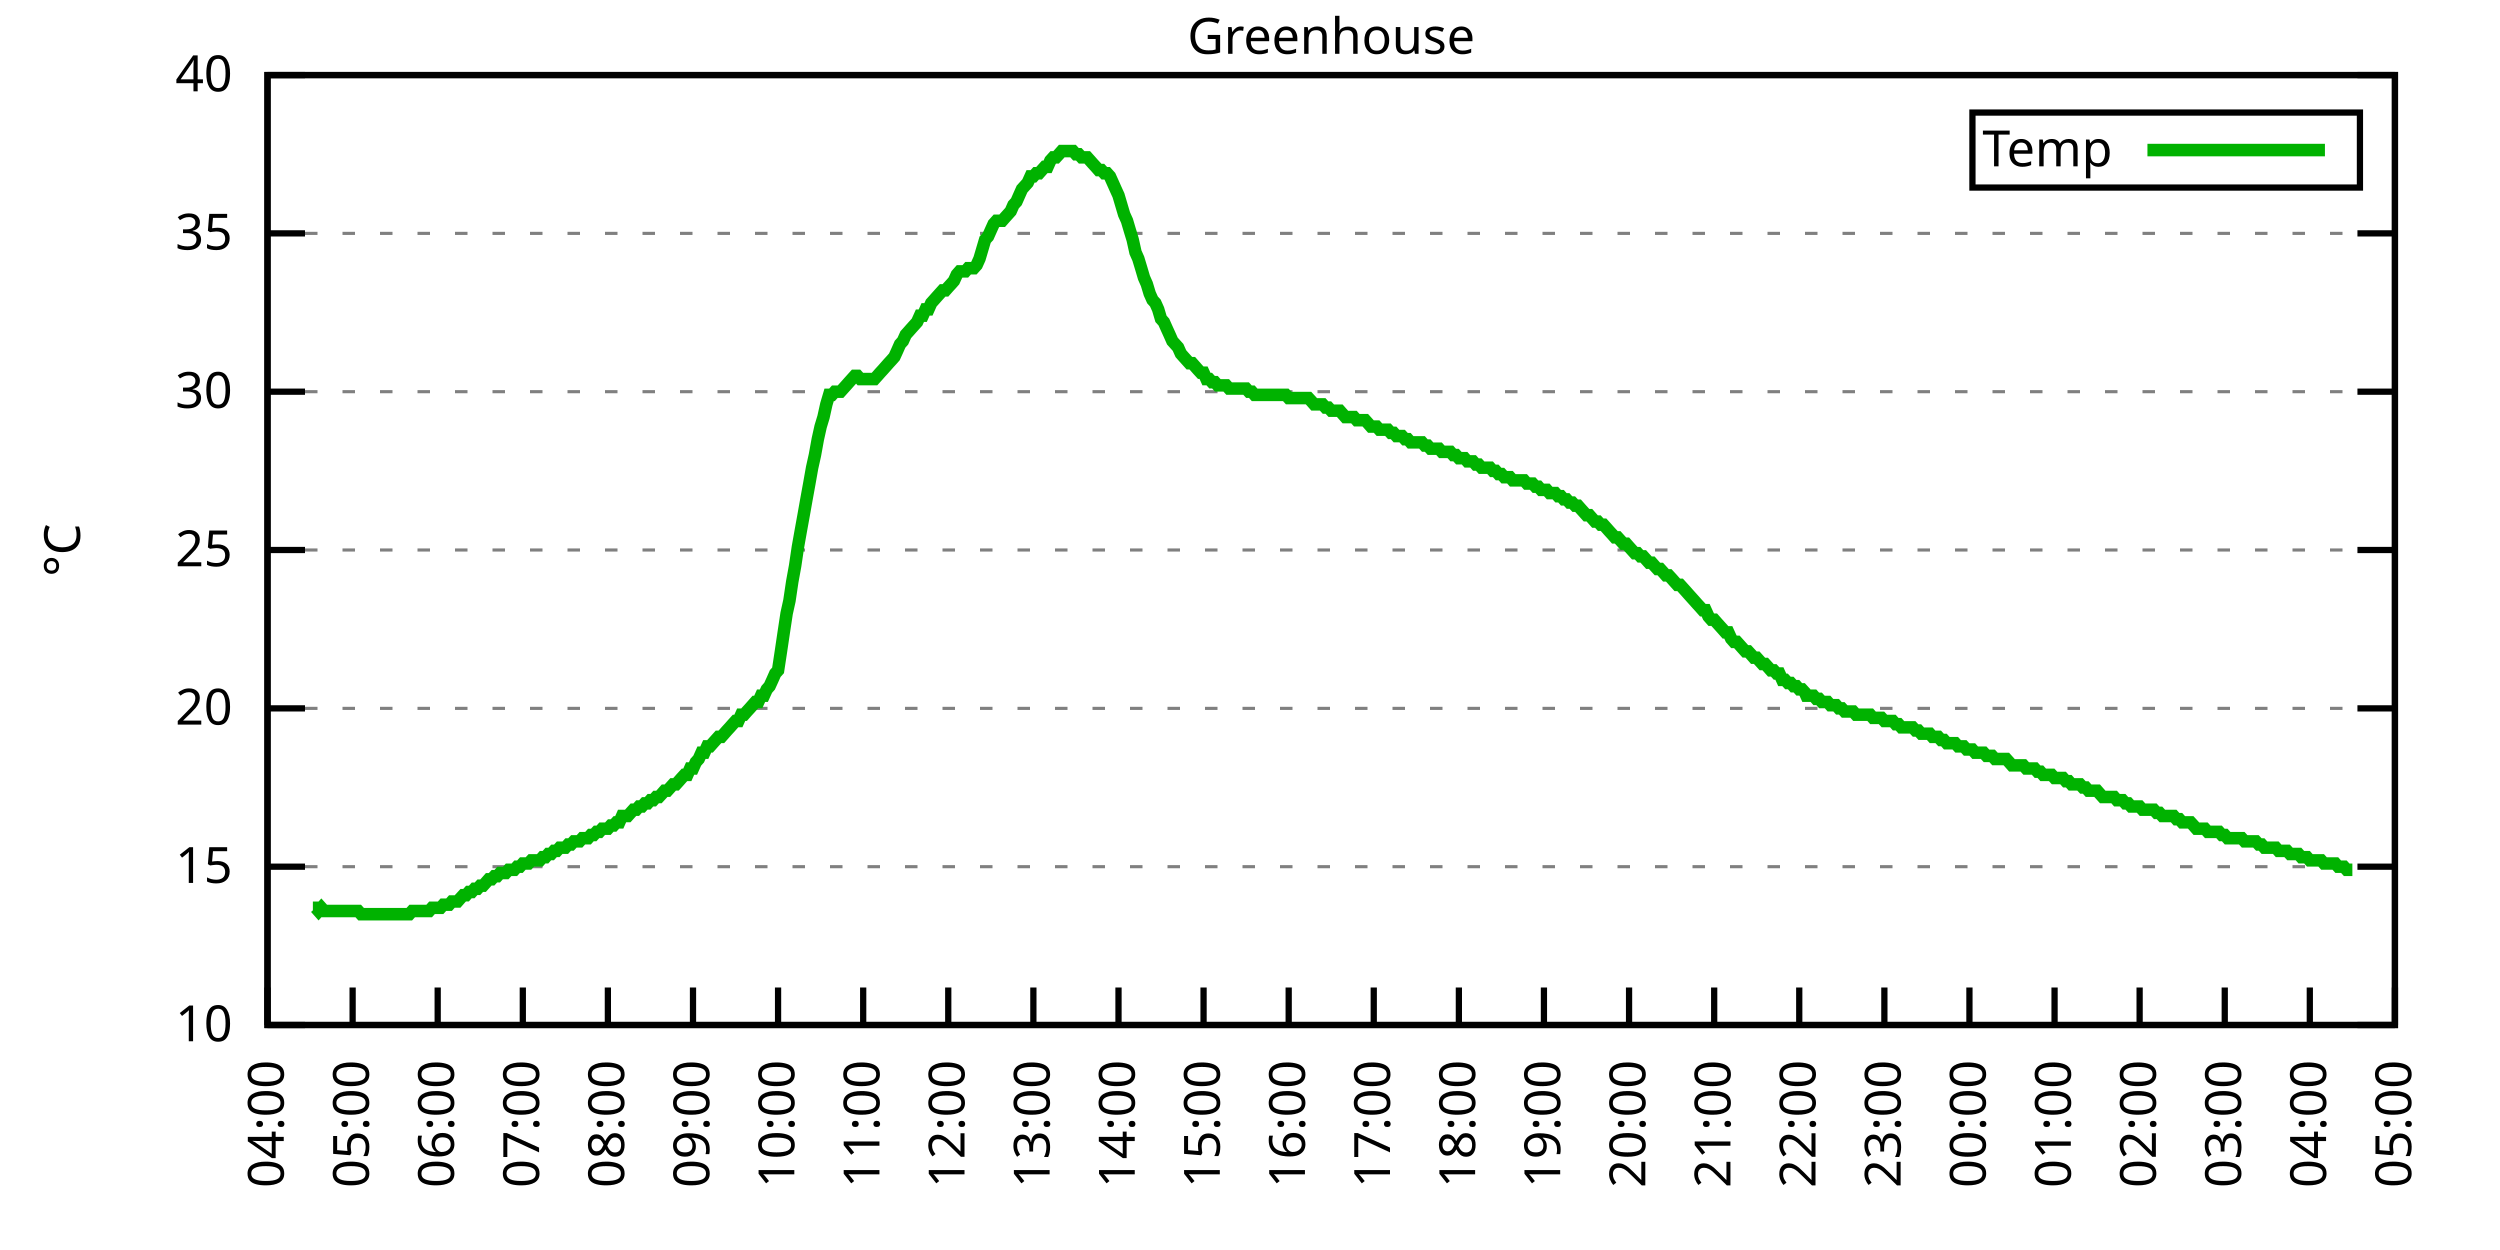
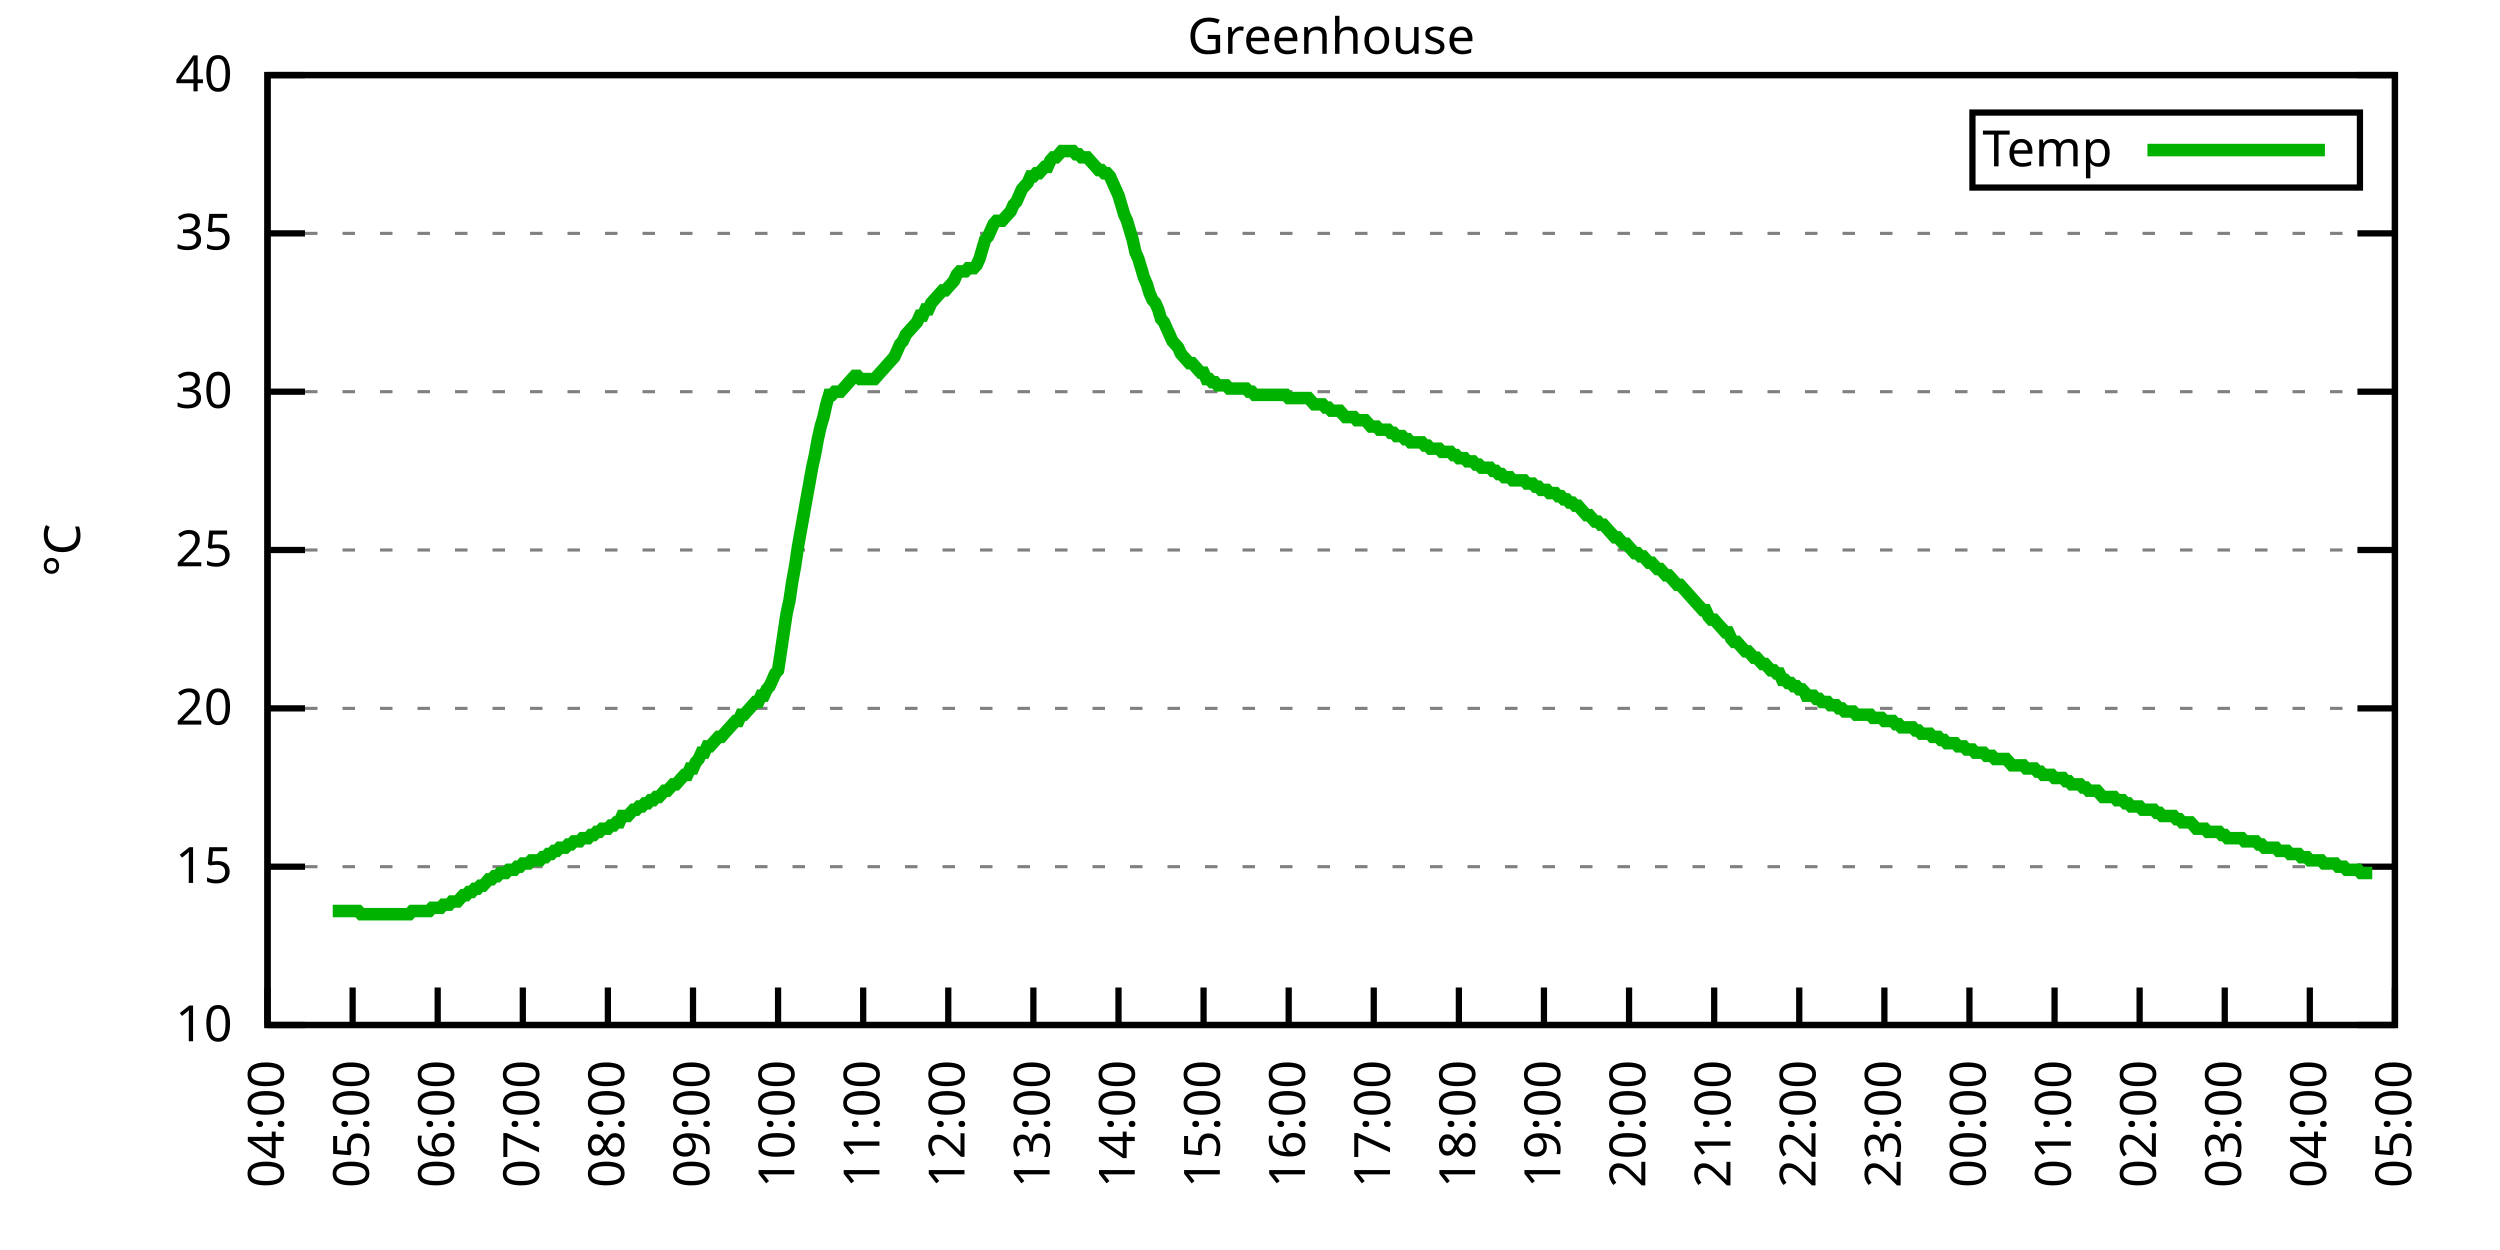
<svg xmlns="http://www.w3.org/2000/svg" xmlns:xlink="http://www.w3.org/1999/xlink" width="400" height="200" viewBox="0 0 400 200">
  <g id="gnuplot_canvas">
    <rect x="0" y="0" width="400" height="200" fill="none" />
    <defs>
      <circle id="gpDot" r="0.5" stroke-width="0.5" stroke="currentColor" />
      <path id="gpPt0" stroke-width="0.333" stroke="currentColor" d="M-1,0 h2 M0,-1 v2" />
      <path id="gpPt1" stroke-width="0.333" stroke="currentColor" d="M-1,-1 L1,1 M1,-1 L-1,1" />
      <path id="gpPt2" stroke-width="0.333" stroke="currentColor" d="M-1,0 L1,0 M0,-1 L0,1 M-1,-1 L1,1 M-1,1 L1,-1" />
      <rect id="gpPt3" stroke-width="0.333" stroke="currentColor" x="-1" y="-1" width="2" height="2" />
      <rect id="gpPt4" stroke-width="0.333" stroke="currentColor" fill="currentColor" x="-1" y="-1" width="2" height="2" />
      <circle id="gpPt5" stroke-width="0.333" stroke="currentColor" cx="0" cy="0" r="1" />
      <use xlink:href="#gpPt5" id="gpPt6" fill="currentColor" stroke="none" />
      <path id="gpPt7" stroke-width="0.333" stroke="currentColor" d="M0,-1.33 L-1.33,0.67 L1.33,0.67 z" />
      <use xlink:href="#gpPt7" id="gpPt8" fill="currentColor" stroke="none" />
      <use xlink:href="#gpPt7" id="gpPt9" stroke="currentColor" transform="rotate(180)" />
      <use xlink:href="#gpPt9" id="gpPt10" fill="currentColor" stroke="none" />
      <use xlink:href="#gpPt3" id="gpPt11" stroke="currentColor" transform="rotate(45)" />
      <use xlink:href="#gpPt11" id="gpPt12" fill="currentColor" stroke="none" />
      <path id="gpPt13" stroke-width="0.333" stroke="currentColor" d="M0,1.330 L1.265,0.411 L0.782,-1.067 L-0.782,-1.076 L-1.265,0.411 z" />
      <use xlink:href="#gpPt13" id="gpPt14" fill="currentColor" stroke="none" />
      <filter id="textbox" filterUnits="objectBoundingBox" x="0" y="0" height="1" width="1">
        <feFlood flood-color="white" flood-opacity="1" result="bgnd" />
        <feComposite in="SourceGraphic" in2="bgnd" operator="atop" />
      </filter>
      <filter id="greybox" filterUnits="objectBoundingBox" x="0" y="0" height="1" width="1">
        <feFlood flood-color="lightgrey" flood-opacity="1" result="grey" />
        <feComposite in="SourceGraphic" in2="grey" operator="atop" />
      </filter>
    </defs>
    <g fill="none" color="white" stroke="currentColor" stroke-width="1.00" stroke-linecap="butt" stroke-linejoin="miter">
</g>
    <g fill="none" color="black" stroke="currentColor" stroke-width="1.00" stroke-linecap="butt" stroke-linejoin="miter">
      <g stroke="none" shape-rendering="crispEdges">
        <polygon fill="rgb(255, 255, 255)" points="42.80,164.00 383.18,164.00 383.18,12.02 42.80,12.02 " />
      </g>
    </g>
    <g fill="none" color="black" stroke="currentColor" stroke-width="1.00" stroke-linecap="butt" stroke-linejoin="miter">
</g>
    <g fill="none" color="black" stroke="black" stroke-width="0.50" stroke-linecap="butt" stroke-linejoin="miter">
</g>
    <g fill="none" color="gray" stroke="currentColor" stroke-width="0.50" stroke-linecap="butt" stroke-linejoin="miter">
      <path stroke="gray" stroke-dasharray="2,4" class="gridline" d="M42.80,164.00 L383.19,164.00  " />
    </g>
    <g fill="none" color="gray" stroke="gray" stroke-width="1.00" stroke-linecap="butt" stroke-linejoin="miter">
</g>
    <g fill="none" color="black" stroke="currentColor" stroke-width="1.00" stroke-linecap="butt" stroke-linejoin="miter">
      <path stroke="black" d="M42.80,164.00 L48.80,164.00 M383.19,164.00 L377.19,164.00  " />
      <g transform="translate(37.20,166.60)" stroke="none" fill="black" font-family="Sans" font-size="8.00" text-anchor="end">
        <text>
          <tspan font-family="Sans"> 10</tspan>
        </text>
      </g>
    </g>
    <g fill="none" color="black" stroke="currentColor" stroke-width="1.00" stroke-linecap="butt" stroke-linejoin="miter">
</g>
    <g fill="none" color="black" stroke="black" stroke-width="0.50" stroke-linecap="butt" stroke-linejoin="miter">
</g>
    <g fill="none" color="gray" stroke="currentColor" stroke-width="0.50" stroke-linecap="butt" stroke-linejoin="miter">
      <path stroke="gray" stroke-dasharray="2,4" class="gridline" d="M42.80,138.67 L383.19,138.67  " />
    </g>
    <g fill="none" color="gray" stroke="gray" stroke-width="1.00" stroke-linecap="butt" stroke-linejoin="miter">
</g>
    <g fill="none" color="black" stroke="currentColor" stroke-width="1.00" stroke-linecap="butt" stroke-linejoin="miter">
      <path stroke="black" d="M42.80,138.67 L48.80,138.67 M383.19,138.67 L377.19,138.67  " />
      <g transform="translate(37.20,141.27)" stroke="none" fill="black" font-family="Sans" font-size="8.00" text-anchor="end">
        <text>
          <tspan font-family="Sans"> 15</tspan>
        </text>
      </g>
    </g>
    <g fill="none" color="black" stroke="currentColor" stroke-width="1.00" stroke-linecap="butt" stroke-linejoin="miter">
</g>
    <g fill="none" color="black" stroke="black" stroke-width="0.50" stroke-linecap="butt" stroke-linejoin="miter">
</g>
    <g fill="none" color="gray" stroke="currentColor" stroke-width="0.50" stroke-linecap="butt" stroke-linejoin="miter">
      <path stroke="gray" stroke-dasharray="2,4" class="gridline" d="M42.80,113.34 L383.19,113.34  " />
    </g>
    <g fill="none" color="gray" stroke="gray" stroke-width="1.00" stroke-linecap="butt" stroke-linejoin="miter">
</g>
    <g fill="none" color="black" stroke="currentColor" stroke-width="1.00" stroke-linecap="butt" stroke-linejoin="miter">
      <path stroke="black" d="M42.80,113.34 L48.80,113.34 M383.19,113.34 L377.19,113.34  " />
      <g transform="translate(37.20,115.94)" stroke="none" fill="black" font-family="Sans" font-size="8.00" text-anchor="end">
        <text>
          <tspan font-family="Sans"> 20</tspan>
        </text>
      </g>
    </g>
    <g fill="none" color="black" stroke="currentColor" stroke-width="1.00" stroke-linecap="butt" stroke-linejoin="miter">
</g>
    <g fill="none" color="black" stroke="black" stroke-width="0.50" stroke-linecap="butt" stroke-linejoin="miter">
</g>
    <g fill="none" color="gray" stroke="currentColor" stroke-width="0.50" stroke-linecap="butt" stroke-linejoin="miter">
      <path stroke="gray" stroke-dasharray="2,4" class="gridline" d="M42.80,88.00 L383.19,88.00  " />
    </g>
    <g fill="none" color="gray" stroke="gray" stroke-width="1.00" stroke-linecap="butt" stroke-linejoin="miter">
</g>
    <g fill="none" color="black" stroke="currentColor" stroke-width="1.00" stroke-linecap="butt" stroke-linejoin="miter">
      <path stroke="black" d="M42.80,88.00 L48.80,88.00 M383.19,88.00 L377.19,88.00  " />
      <g transform="translate(37.20,90.60)" stroke="none" fill="black" font-family="Sans" font-size="8.00" text-anchor="end">
        <text>
          <tspan font-family="Sans"> 25</tspan>
        </text>
      </g>
    </g>
    <g fill="none" color="black" stroke="currentColor" stroke-width="1.00" stroke-linecap="butt" stroke-linejoin="miter">
</g>
    <g fill="none" color="black" stroke="black" stroke-width="0.50" stroke-linecap="butt" stroke-linejoin="miter">
</g>
    <g fill="none" color="gray" stroke="currentColor" stroke-width="0.50" stroke-linecap="butt" stroke-linejoin="miter">
      <path stroke="gray" stroke-dasharray="2,4" class="gridline" d="M42.80,62.67 L383.19,62.67  " />
    </g>
    <g fill="none" color="gray" stroke="gray" stroke-width="1.00" stroke-linecap="butt" stroke-linejoin="miter">
</g>
    <g fill="none" color="black" stroke="currentColor" stroke-width="1.00" stroke-linecap="butt" stroke-linejoin="miter">
      <path stroke="black" d="M42.80,62.67 L48.80,62.67 M383.19,62.67 L377.19,62.67  " />
      <g transform="translate(37.20,65.27)" stroke="none" fill="black" font-family="Sans" font-size="8.00" text-anchor="end">
        <text>
          <tspan font-family="Sans"> 30</tspan>
        </text>
      </g>
    </g>
    <g fill="none" color="black" stroke="currentColor" stroke-width="1.00" stroke-linecap="butt" stroke-linejoin="miter">
</g>
    <g fill="none" color="black" stroke="black" stroke-width="0.50" stroke-linecap="butt" stroke-linejoin="miter">
</g>
    <g fill="none" color="gray" stroke="currentColor" stroke-width="0.50" stroke-linecap="butt" stroke-linejoin="miter">
      <path stroke="gray" stroke-dasharray="2,4" class="gridline" d="M42.80,37.34 L383.19,37.34  " />
    </g>
    <g fill="none" color="gray" stroke="gray" stroke-width="1.00" stroke-linecap="butt" stroke-linejoin="miter">
</g>
    <g fill="none" color="black" stroke="currentColor" stroke-width="1.00" stroke-linecap="butt" stroke-linejoin="miter">
      <path stroke="black" d="M42.80,37.34 L48.80,37.34 M383.19,37.34 L377.19,37.34  " />
      <g transform="translate(37.20,39.94)" stroke="none" fill="black" font-family="Sans" font-size="8.00" text-anchor="end">
        <text>
          <tspan font-family="Sans"> 35</tspan>
        </text>
      </g>
    </g>
    <g fill="none" color="black" stroke="currentColor" stroke-width="1.00" stroke-linecap="butt" stroke-linejoin="miter">
</g>
    <g fill="none" color="black" stroke="black" stroke-width="0.50" stroke-linecap="butt" stroke-linejoin="miter">
</g>
    <g fill="none" color="gray" stroke="currentColor" stroke-width="0.50" stroke-linecap="butt" stroke-linejoin="miter">
      <path stroke="gray" stroke-dasharray="2,4" class="gridline" d="M42.80,12.01 L383.19,12.01  " />
    </g>
    <g fill="none" color="gray" stroke="gray" stroke-width="1.00" stroke-linecap="butt" stroke-linejoin="miter">
</g>
    <g fill="none" color="black" stroke="currentColor" stroke-width="1.00" stroke-linecap="butt" stroke-linejoin="miter">
      <path stroke="black" d="M42.80,12.01 L48.80,12.01 M383.19,12.01 L377.19,12.01  " />
      <g transform="translate(37.20,14.61)" stroke="none" fill="black" font-family="Sans" font-size="8.00" text-anchor="end">
        <text>
          <tspan font-family="Sans"> 40</tspan>
        </text>
      </g>
    </g>
    <g fill="none" color="black" stroke="currentColor" stroke-width="1.00" stroke-linecap="butt" stroke-linejoin="miter">
      <path stroke="black" d="M42.80,164.00 L42.80,158.00  " />
      <g transform="translate(45.40,169.60) rotate(270.00)" stroke="none" fill="black" font-family="Sans" font-size="8.00" text-anchor="end">
        <text>
          <tspan font-family="Sans">04:00</tspan>
        </text>
      </g>
    </g>
    <g fill="none" color="black" stroke="currentColor" stroke-width="1.00" stroke-linecap="butt" stroke-linejoin="miter">
      <path stroke="black" d="M56.42,164.00 L56.42,158.00  " />
      <g transform="translate(59.02,169.60) rotate(270.00)" stroke="none" fill="black" font-family="Sans" font-size="8.00" text-anchor="end">
        <text>
          <tspan font-family="Sans">05:00</tspan>
        </text>
      </g>
    </g>
    <g fill="none" color="black" stroke="currentColor" stroke-width="1.00" stroke-linecap="butt" stroke-linejoin="miter">
      <path stroke="black" d="M70.03,164.00 L70.03,158.00  " />
      <g transform="translate(72.63,169.60) rotate(270.00)" stroke="none" fill="black" font-family="Sans" font-size="8.00" text-anchor="end">
        <text>
          <tspan font-family="Sans">06:00</tspan>
        </text>
      </g>
    </g>
    <g fill="none" color="black" stroke="currentColor" stroke-width="1.00" stroke-linecap="butt" stroke-linejoin="miter">
      <path stroke="black" d="M83.65,164.00 L83.65,158.00  " />
      <g transform="translate(86.25,169.60) rotate(270.00)" stroke="none" fill="black" font-family="Sans" font-size="8.00" text-anchor="end">
        <text>
          <tspan font-family="Sans">07:00</tspan>
        </text>
      </g>
    </g>
    <g fill="none" color="black" stroke="currentColor" stroke-width="1.00" stroke-linecap="butt" stroke-linejoin="miter">
      <path stroke="black" d="M97.26,164.00 L97.26,158.00  " />
      <g transform="translate(99.86,169.60) rotate(270.00)" stroke="none" fill="black" font-family="Sans" font-size="8.00" text-anchor="end">
        <text>
          <tspan font-family="Sans">08:00</tspan>
        </text>
      </g>
    </g>
    <g fill="none" color="black" stroke="currentColor" stroke-width="1.00" stroke-linecap="butt" stroke-linejoin="miter">
      <path stroke="black" d="M110.88,164.00 L110.88,158.00  " />
      <g transform="translate(113.48,169.60) rotate(270.00)" stroke="none" fill="black" font-family="Sans" font-size="8.00" text-anchor="end">
        <text>
          <tspan font-family="Sans">09:00</tspan>
        </text>
      </g>
    </g>
    <g fill="none" color="black" stroke="currentColor" stroke-width="1.00" stroke-linecap="butt" stroke-linejoin="miter">
      <path stroke="black" d="M124.49,164.00 L124.49,158.00  " />
      <g transform="translate(127.09,169.60) rotate(270.00)" stroke="none" fill="black" font-family="Sans" font-size="8.00" text-anchor="end">
        <text>
          <tspan font-family="Sans">10:00</tspan>
        </text>
      </g>
    </g>
    <g fill="none" color="black" stroke="currentColor" stroke-width="1.00" stroke-linecap="butt" stroke-linejoin="miter">
      <path stroke="black" d="M138.11,164.00 L138.11,158.00  " />
      <g transform="translate(140.71,169.60) rotate(270.00)" stroke="none" fill="black" font-family="Sans" font-size="8.00" text-anchor="end">
        <text>
          <tspan font-family="Sans">11:00</tspan>
        </text>
      </g>
    </g>
    <g fill="none" color="black" stroke="currentColor" stroke-width="1.00" stroke-linecap="butt" stroke-linejoin="miter">
      <path stroke="black" d="M151.72,164.00 L151.72,158.00  " />
      <g transform="translate(154.32,169.60) rotate(270.00)" stroke="none" fill="black" font-family="Sans" font-size="8.00" text-anchor="end">
        <text>
          <tspan font-family="Sans">12:00</tspan>
        </text>
      </g>
    </g>
    <g fill="none" color="black" stroke="currentColor" stroke-width="1.00" stroke-linecap="butt" stroke-linejoin="miter">
      <path stroke="black" d="M165.34,164.00 L165.34,158.00  " />
      <g transform="translate(167.94,169.60) rotate(270.00)" stroke="none" fill="black" font-family="Sans" font-size="8.00" text-anchor="end">
        <text>
          <tspan font-family="Sans">13:00</tspan>
        </text>
      </g>
    </g>
    <g fill="none" color="black" stroke="currentColor" stroke-width="1.00" stroke-linecap="butt" stroke-linejoin="miter">
      <path stroke="black" d="M178.96,164.00 L178.96,158.00  " />
      <g transform="translate(181.56,169.60) rotate(270.00)" stroke="none" fill="black" font-family="Sans" font-size="8.00" text-anchor="end">
        <text>
          <tspan font-family="Sans">14:00</tspan>
        </text>
      </g>
    </g>
    <g fill="none" color="black" stroke="currentColor" stroke-width="1.00" stroke-linecap="butt" stroke-linejoin="miter">
      <path stroke="black" d="M192.57,164.00 L192.57,158.00  " />
      <g transform="translate(195.17,169.60) rotate(270.00)" stroke="none" fill="black" font-family="Sans" font-size="8.00" text-anchor="end">
        <text>
          <tspan font-family="Sans">15:00</tspan>
        </text>
      </g>
    </g>
    <g fill="none" color="black" stroke="currentColor" stroke-width="1.00" stroke-linecap="butt" stroke-linejoin="miter">
      <path stroke="black" d="M206.19,164.00 L206.19,158.00  " />
      <g transform="translate(208.79,169.60) rotate(270.00)" stroke="none" fill="black" font-family="Sans" font-size="8.00" text-anchor="end">
        <text>
          <tspan font-family="Sans">16:00</tspan>
        </text>
      </g>
    </g>
    <g fill="none" color="black" stroke="currentColor" stroke-width="1.00" stroke-linecap="butt" stroke-linejoin="miter">
      <path stroke="black" d="M219.80,164.00 L219.80,158.00  " />
      <g transform="translate(222.40,169.60) rotate(270.00)" stroke="none" fill="black" font-family="Sans" font-size="8.00" text-anchor="end">
        <text>
          <tspan font-family="Sans">17:00</tspan>
        </text>
      </g>
    </g>
    <g fill="none" color="black" stroke="currentColor" stroke-width="1.00" stroke-linecap="butt" stroke-linejoin="miter">
      <path stroke="black" d="M233.42,164.00 L233.42,158.00  " />
      <g transform="translate(236.02,169.60) rotate(270.00)" stroke="none" fill="black" font-family="Sans" font-size="8.00" text-anchor="end">
        <text>
          <tspan font-family="Sans">18:00</tspan>
        </text>
      </g>
    </g>
    <g fill="none" color="black" stroke="currentColor" stroke-width="1.00" stroke-linecap="butt" stroke-linejoin="miter">
      <path stroke="black" d="M247.03,164.00 L247.03,158.00  " />
      <g transform="translate(249.63,169.60) rotate(270.00)" stroke="none" fill="black" font-family="Sans" font-size="8.00" text-anchor="end">
        <text>
          <tspan font-family="Sans">19:00</tspan>
        </text>
      </g>
    </g>
    <g fill="none" color="black" stroke="currentColor" stroke-width="1.00" stroke-linecap="butt" stroke-linejoin="miter">
      <path stroke="black" d="M260.65,164.00 L260.65,158.00  " />
      <g transform="translate(263.25,169.60) rotate(270.00)" stroke="none" fill="black" font-family="Sans" font-size="8.00" text-anchor="end">
        <text>
          <tspan font-family="Sans">20:00</tspan>
        </text>
      </g>
    </g>
    <g fill="none" color="black" stroke="currentColor" stroke-width="1.00" stroke-linecap="butt" stroke-linejoin="miter">
      <path stroke="black" d="M274.27,164.00 L274.27,158.00  " />
      <g transform="translate(276.87,169.60) rotate(270.00)" stroke="none" fill="black" font-family="Sans" font-size="8.00" text-anchor="end">
        <text>
          <tspan font-family="Sans">21:00</tspan>
        </text>
      </g>
    </g>
    <g fill="none" color="black" stroke="currentColor" stroke-width="1.00" stroke-linecap="butt" stroke-linejoin="miter">
      <path stroke="black" d="M287.88,164.00 L287.88,158.00  " />
      <g transform="translate(290.48,169.60) rotate(270.00)" stroke="none" fill="black" font-family="Sans" font-size="8.00" text-anchor="end">
        <text>
          <tspan font-family="Sans">22:00</tspan>
        </text>
      </g>
    </g>
    <g fill="none" color="black" stroke="currentColor" stroke-width="1.00" stroke-linecap="butt" stroke-linejoin="miter">
      <path stroke="black" d="M301.50,164.00 L301.50,158.00  " />
      <g transform="translate(304.10,169.60) rotate(270.00)" stroke="none" fill="black" font-family="Sans" font-size="8.00" text-anchor="end">
        <text>
          <tspan font-family="Sans">23:00</tspan>
        </text>
      </g>
    </g>
    <g fill="none" color="black" stroke="currentColor" stroke-width="1.00" stroke-linecap="butt" stroke-linejoin="miter">
      <path stroke="black" d="M315.11,164.00 L315.11,158.00  " />
      <g transform="translate(317.71,169.60) rotate(270.00)" stroke="none" fill="black" font-family="Sans" font-size="8.00" text-anchor="end">
        <text>
          <tspan font-family="Sans">00:00</tspan>
        </text>
      </g>
    </g>
    <g fill="none" color="black" stroke="currentColor" stroke-width="1.00" stroke-linecap="butt" stroke-linejoin="miter">
      <path stroke="black" d="M328.73,164.00 L328.73,158.00  " />
      <g transform="translate(331.33,169.60) rotate(270.00)" stroke="none" fill="black" font-family="Sans" font-size="8.00" text-anchor="end">
        <text>
          <tspan font-family="Sans">01:00</tspan>
        </text>
      </g>
    </g>
    <g fill="none" color="black" stroke="currentColor" stroke-width="1.00" stroke-linecap="butt" stroke-linejoin="miter">
      <path stroke="black" d="M342.34,164.00 L342.34,158.00  " />
      <g transform="translate(344.94,169.60) rotate(270.00)" stroke="none" fill="black" font-family="Sans" font-size="8.00" text-anchor="end">
        <text>
          <tspan font-family="Sans">02:00</tspan>
        </text>
      </g>
    </g>
    <g fill="none" color="black" stroke="currentColor" stroke-width="1.00" stroke-linecap="butt" stroke-linejoin="miter">
      <path stroke="black" d="M355.96,164.00 L355.96,158.00  " />
      <g transform="translate(358.56,169.60) rotate(270.00)" stroke="none" fill="black" font-family="Sans" font-size="8.00" text-anchor="end">
        <text>
          <tspan font-family="Sans">03:00</tspan>
        </text>
      </g>
    </g>
    <g fill="none" color="black" stroke="currentColor" stroke-width="1.00" stroke-linecap="butt" stroke-linejoin="miter">
      <path stroke="black" d="M369.57,164.00 L369.57,158.00  " />
      <g transform="translate(372.17,169.60) rotate(270.00)" stroke="none" fill="black" font-family="Sans" font-size="8.00" text-anchor="end">
        <text>
          <tspan font-family="Sans">04:00</tspan>
        </text>
      </g>
    </g>
    <g fill="none" color="black" stroke="currentColor" stroke-width="1.00" stroke-linecap="butt" stroke-linejoin="miter">
      <path stroke="black" d="M383.19,164.00 L383.19,158.00  " />
      <g transform="translate(385.79,169.60) rotate(270.00)" stroke="none" fill="black" font-family="Sans" font-size="8.00" text-anchor="end">
        <text>
          <tspan font-family="Sans">05:00</tspan>
        </text>
      </g>
    </g>
    <g fill="none" color="black" stroke="currentColor" stroke-width="1.00" stroke-linecap="butt" stroke-linejoin="miter">
</g>
    <g fill="none" color="black" stroke="currentColor" stroke-width="1.00" stroke-linecap="butt" stroke-linejoin="miter">
      <path stroke="black" d="M42.80,12.01 L42.80,164.00 L383.19,164.00 L383.19,12.01 L42.80,12.01 Z  " />
    </g>
    <g fill="none" color="black" stroke="currentColor" stroke-width="1.00" stroke-linecap="butt" stroke-linejoin="miter">
</g>
    <g fill="none" color="black" stroke="currentColor" stroke-width="1.00" stroke-linecap="butt" stroke-linejoin="miter">
      <path stroke="black" d="M315.59,30.01 L315.59,18.01 L377.59,18.01 L377.59,30.01 L315.59,30.01 Z  " />
    </g>
    <g id="Greenhouse_plot_1">
      <g fill="none" color="white" stroke="black" stroke-width="2.00" stroke-linecap="butt" stroke-linejoin="miter">
</g>
      <g fill="none" color="black" stroke="currentColor" stroke-width="2.00" stroke-linecap="butt" stroke-linejoin="miter">
        <g transform="translate(337.99,26.61)" stroke="none" fill="black" font-family="Sans" font-size="8.00" text-anchor="end">
          <text>
            <tspan font-family="Sans">Temp</tspan>
          </text>
        </g>
      </g>
      <g fill="none" color="black" stroke="currentColor" stroke-width="2.00" stroke-linecap="butt" stroke-linejoin="miter">
-         <path stroke="rgb(  0, 178,   0)" d="M343.59,24.01 L371.99,24.01 M50.06,145.25 L50.52,145.25 L50.97,145.76 L51.42,145.25 L51.88,145.76 L52.33,145.76   L52.78,145.76 L53.24,145.76 L53.69,145.76 L54.15,145.76 L54.60,145.76 L55.05,145.76 L55.51,145.76 L55.96,145.76   L56.42,145.76 L56.87,145.76 L57.32,145.76 L57.78,146.27 L58.23,146.27 L58.68,146.27 L59.14,146.27 L59.59,146.27   L60.05,146.27 L60.50,146.27 L60.95,146.27 L61.41,146.27 L61.86,146.27 L62.32,146.27 L62.77,146.27 L63.22,146.27   L63.68,146.27 L64.13,146.27 L64.58,146.27 L65.04,146.27 L65.49,146.27 L65.95,145.76 L66.40,145.76 L66.85,145.76   L67.31,145.76 L67.76,145.76 L68.22,145.76 L68.67,145.76 L69.12,145.25 L69.58,145.25 L70.03,145.25 L70.49,145.25   L70.94,144.75 L71.39,144.75 L71.85,144.75 L72.30,144.24 L72.75,144.24 L73.21,144.24 L73.66,143.73 L74.12,143.23   L74.57,143.23 L75.02,142.72 L75.48,142.72 L75.93,142.21 L76.39,142.21 L76.84,141.71 L77.29,141.71 L77.75,141.20   L78.20,140.69 L78.65,140.69 L79.11,140.19 L79.56,140.19 L80.02,139.68 L80.47,139.68 L80.92,139.68 L81.38,139.17   L81.83,139.17 L82.29,139.17 L82.74,138.67 L83.19,138.67 L83.65,138.16 L84.10,138.16 L84.55,138.16 L85.01,137.66   L85.46,137.66 L85.92,137.66 L86.37,137.66 L86.82,137.15 L87.28,137.15 L87.73,136.64 L88.19,136.64 L88.64,136.14   L89.09,136.14 L89.55,135.63 L90.00,135.63 L90.45,135.63 L90.91,135.12 L91.36,135.12 L91.82,134.62 L92.27,134.62   L92.72,134.62 L93.18,134.11 L93.63,134.11 L94.09,134.11 L94.54,133.60 L94.99,133.60 L95.45,133.10 L95.90,133.10   L96.35,132.59 L96.81,132.59 L97.26,132.59 L97.72,132.08 L98.17,132.08 L98.62,131.58 L99.08,131.58 L99.53,130.56   L99.99,130.56 L100.44,130.56 L100.89,130.06 L101.35,129.55 L101.80,129.55 L102.25,129.04 L102.71,129.04 L103.16,128.54   L103.62,128.54 L104.07,128.03 L104.52,128.03 L104.98,127.52 L105.43,127.52 L105.89,127.02 L106.34,126.51 L106.79,126.51   L107.25,126.00 L107.70,125.50 L108.15,125.50 L108.61,124.99 L109.06,124.48 L109.52,123.98 L109.97,123.98 L110.42,122.96   L110.88,122.96 L111.33,121.95 L111.79,121.44 L112.24,120.43 L112.69,120.43 L113.15,119.42 L113.60,119.42 L114.05,118.91   L114.51,118.40 L114.96,117.90 L115.42,117.90 L115.87,117.39 L116.32,116.88 L116.78,116.38 L117.23,115.87 L117.69,115.36   L118.14,115.36 L118.59,114.35 L119.05,114.35 L119.50,113.84 L119.96,113.34 L120.41,112.83 L120.86,112.32 L121.32,112.32   L121.77,111.31 L122.22,111.31 L122.68,110.30 L123.13,109.79 L123.59,108.78 L124.04,107.76 L124.49,107.26 L124.95,104.22   L125.40,101.18 L125.86,98.14 L126.31,96.11 L126.76,93.07 L127.22,90.54 L127.67,87.50 L128.12,84.97 L128.58,82.43   L129.03,79.90 L129.49,77.37 L129.94,74.83 L130.39,72.81 L130.85,70.27 L131.30,68.25 L131.76,66.73 L132.21,64.70   L132.66,63.18 L133.12,63.18 L133.57,62.67 L134.02,62.67 L134.48,62.67 L134.93,62.17 L135.39,61.66 L135.84,61.15   L136.29,60.65 L136.75,60.14 L137.20,60.14 L137.66,60.65 L138.11,60.65 L138.56,60.65 L139.02,60.65 L139.47,60.65   L139.92,60.65 L140.38,60.14 L140.83,59.63 L141.29,59.13 L141.74,58.62 L142.19,58.11 L142.65,57.61 L143.10,57.10   L143.56,56.09 L144.01,55.07 L144.46,54.57 L144.92,53.55 L145.37,53.05 L145.82,52.54 L146.28,52.03 L146.73,51.53   L147.19,50.51 L147.64,50.51 L148.09,49.50 L148.55,49.50 L149.00,48.49 L149.46,47.98 L149.91,47.47 L150.36,46.97   L150.82,46.46 L151.27,46.46 L151.72,45.95 L152.18,45.45 L152.63,44.94 L153.09,43.93 L153.54,43.42 L153.99,43.42   L154.45,43.42 L154.90,42.91 L155.36,42.91 L155.81,42.91 L156.26,42.41 L156.72,41.39 L157.17,39.87 L157.62,38.35   L158.08,37.85 L158.53,36.84 L158.99,35.82 L159.44,35.32 L159.89,35.32 L160.35,35.32 L160.80,34.81 L161.26,34.30   L161.71,33.80 L162.16,32.78 L162.62,32.28 L163.07,31.26 L163.52,30.25 L163.98,29.74 L164.43,29.24 L164.89,28.22   L165.34,28.22 L165.79,27.72 L166.25,27.72 L166.70,27.21 L167.16,26.70 L167.61,26.70 L168.06,25.69 L168.52,25.18   L168.97,25.18 L169.43,24.68 L169.88,24.17 L170.33,24.17 L170.79,24.17 L171.24,24.17 L171.69,24.17 L172.15,24.68   L172.60,24.68 L173.06,25.18 L173.51,25.18 L173.96,25.18 L174.42,25.69 L174.87,26.20 L175.33,26.70 L175.78,27.21   L176.23,27.21 L176.69,27.72 L177.14,27.72 L177.59,28.22 L178.05,29.24 L178.50,30.25 L178.96,31.26 L179.41,32.78   L179.86,34.30 L180.32,35.32 L180.77,36.84 L181.23,38.35 L181.68,40.38 L182.13,41.39 L182.59,42.91 L183.04,44.43   L183.49,45.45 L183.95,46.97 L184.40,47.98 L184.86,48.49 L185.31,49.50 L185.76,51.02 L186.22,51.53 L186.67,52.54   L187.13,53.55 L187.58,54.57 L188.03,55.07 L188.49,55.58 L188.94,56.59 L189.39,57.10 L189.85,57.61 L190.30,58.11   L190.76,58.11 L191.21,58.62 L191.66,59.13 L192.12,59.63 L192.57,59.63 L193.03,60.65 L193.48,60.65 L193.93,61.15   L194.39,61.15 L194.84,61.66 L195.29,61.66 L195.75,61.66 L196.20,61.66 L196.66,62.17 L197.11,62.17 L197.56,62.17   L198.02,62.17 L198.47,62.17 L198.93,62.17 L199.38,62.17 L199.83,62.67 L200.29,62.67 L200.74,63.18 L201.19,63.18   L201.65,63.18 L202.10,63.18 L202.56,63.18 L203.01,63.18 L203.46,63.18 L203.92,63.18 L204.37,63.18 L204.83,63.18   L205.28,63.18 L205.73,63.18 L206.19,63.69 L206.64,63.69 L207.09,63.69 L207.55,63.69 L208.00,63.69 L208.46,63.69   L208.91,63.69 L209.36,63.69 L209.82,64.19 L210.27,64.70 L210.73,64.70 L211.18,64.70 L211.63,64.70 L212.09,65.21   L212.54,65.21 L213.00,65.71 L213.45,65.71 L213.90,65.71 L214.36,65.71 L214.81,66.22 L215.26,66.73 L215.72,66.73   L216.17,66.73 L216.63,66.73 L217.08,67.23 L217.53,67.23 L217.99,67.23 L218.44,67.23 L218.90,67.74 L219.35,68.25   L219.80,68.25 L220.26,68.25 L220.71,68.75 L221.16,68.75 L221.62,68.75 L222.07,68.75 L222.53,69.26 L222.98,69.26   L223.43,69.77 L223.89,69.77 L224.34,69.77 L224.80,70.27 L225.25,70.27 L225.70,70.78 L226.16,70.78 L226.61,70.78   L227.06,70.78 L227.52,70.78 L227.97,71.29 L228.43,71.29 L228.88,71.79 L229.33,71.79 L229.79,71.79 L230.24,71.79   L230.70,72.30 L231.15,72.30 L231.60,72.30 L232.06,72.30 L232.51,72.81 L232.96,72.81 L233.42,73.31 L233.87,73.31   L234.33,73.31 L234.78,73.82 L235.23,73.82 L235.69,73.82 L236.14,74.33 L236.60,74.33 L237.05,74.83 L237.50,74.83   L237.96,74.83 L238.41,74.83 L238.86,75.34 L239.32,75.34 L239.77,75.85 L240.23,75.85 L240.68,76.35 L241.13,76.35   L241.59,76.35 L242.04,76.86 L242.50,76.86 L242.95,76.86 L243.40,76.86 L243.86,76.86 L244.31,77.37 L244.76,77.37   L245.22,77.37 L245.67,77.87 L246.13,77.87 L246.58,78.38 L247.03,78.38 L247.49,78.38 L247.94,78.89 L248.40,78.89   L248.85,78.89 L249.30,79.39 L249.76,79.39 L250.21,79.90 L250.66,79.90 L251.12,80.41 L251.57,80.41 L252.03,80.91   L252.48,80.91 L252.93,81.42 L253.39,81.93 L253.84,82.43 L254.30,82.43 L254.75,82.94 L255.20,83.45 L255.66,83.45   L256.11,83.95 L256.56,83.95 L257.02,84.46 L257.47,84.97 L257.93,85.47 L258.38,85.98 L258.83,85.98 L259.29,86.49   L259.74,86.99 L260.20,86.99 L260.65,87.50 L261.10,88.00 L261.56,88.51 L262.01,88.51 L262.47,89.02 L262.92,89.02   L263.37,89.52 L263.83,90.03 L264.28,90.03 L264.73,90.54 L265.19,91.04 L265.64,91.04 L266.10,91.55 L266.55,92.06   L267.00,92.06 L267.46,92.56 L267.91,93.07 L268.37,93.58 L268.82,93.58 L269.27,94.08 L269.73,94.59 L270.18,95.10   L270.63,95.60 L271.09,96.11 L271.54,96.62 L272.00,97.12 L272.45,97.63 L272.90,97.63 L273.36,98.64 L273.81,99.15   L274.27,99.15 L274.72,99.66 L275.17,100.16 L275.63,100.67 L276.08,101.18 L276.53,101.18 L276.99,102.19 L277.44,102.70   L277.90,102.70 L278.35,103.20 L278.80,103.71 L279.26,104.22 L279.71,104.22 L280.17,104.72 L280.62,105.23 L281.07,105.23   L281.53,105.74 L281.98,106.24 L282.43,106.24 L282.89,106.75 L283.34,107.26 L283.80,107.26 L284.25,107.76 L284.70,107.76   L285.16,108.78 L285.61,108.78 L286.07,109.28 L286.52,109.28 L286.97,109.79 L287.43,109.79 L287.88,110.30 L288.33,110.30   L288.79,110.80 L289.02,111.31 L289.70,111.31 L290.15,111.31 L290.60,111.82 L291.06,111.82 L291.51,112.32 L291.97,112.32   L292.42,112.32 L292.87,112.83 L293.33,112.83 L293.78,112.83 L294.23,113.34 L294.69,113.34 L295.14,113.84 L295.60,113.84   L296.05,113.84 L296.50,113.84 L296.96,114.35 L297.41,114.35 L297.87,114.35 L298.32,114.35 L298.77,114.35 L299.23,114.35   L299.68,114.86 L300.13,114.86 L300.59,114.86 L301.04,114.86 L301.50,115.36 L301.95,115.36 L302.40,115.36 L302.86,115.36   L303.31,115.87 L303.77,115.87 L304.22,116.38 L304.67,116.38 L305.13,116.38 L305.58,116.38 L306.03,116.38 L306.49,116.88   L306.94,116.88 L307.40,117.39 L307.85,117.39 L308.30,117.39 L308.76,117.39 L309.21,117.90 L309.67,117.90 L310.12,117.90   L310.57,118.40 L311.03,118.40 L311.48,118.91 L311.94,118.91 L312.39,118.91 L312.84,118.91 L313.30,119.42 L313.75,119.42   L314.20,119.42 L314.66,119.92 L315.11,119.92 L315.57,119.92 L316.02,120.43 L316.47,120.43 L316.93,120.43 L317.38,120.43   L317.84,120.94 L318.29,120.94 L318.74,120.94 L319.20,121.44 L319.65,121.44 L320.10,121.44 L320.56,121.44 L321.01,121.44   L321.47,121.95 L321.92,122.46 L322.37,122.46 L322.83,122.46 L323.28,122.46 L323.74,122.46 L324.19,122.96 L324.64,122.96   L325.10,122.96 L325.55,122.96 L326.00,123.47 L326.46,123.47 L326.91,123.98 L327.37,123.98 L327.82,123.98 L328.27,123.98   L328.73,124.48 L329.18,124.48 L329.64,124.48 L330.09,124.48 L330.54,124.99 L331.00,124.99 L331.45,125.50 L331.90,125.50   L332.36,125.50 L332.81,125.50 L333.27,126.00 L333.72,126.00 L334.17,126.51 L334.63,126.51 L335.08,126.51 L335.54,126.51   L335.99,127.02 L336.44,127.52 L336.90,127.52 L337.35,127.52 L337.80,127.52 L338.26,127.52 L338.71,128.03 L339.17,128.03   L339.62,128.03 L340.07,128.54 L340.53,128.54 L340.98,129.04 L341.44,129.04 L341.89,129.04 L342.34,129.04 L342.80,129.55   L343.25,129.55 L343.70,129.55 L344.16,129.55 L344.61,129.55 L345.07,130.06 L345.52,130.06 L345.97,130.56 L346.43,130.56   L346.88,130.56 L347.34,130.56 L347.79,130.56 L348.24,131.07 L348.70,131.07 L349.15,131.58 L349.60,131.58 L350.06,131.58   L350.51,131.58 L350.97,132.08 L351.42,132.59 L351.87,132.59 L352.33,132.59 L352.78,132.59 L353.24,133.10 L353.69,133.10   L354.14,133.10 L354.60,133.10 L355.05,133.10 L355.50,133.60 L355.96,133.60 L356.41,134.11 L356.87,134.11 L357.32,134.11   L357.77,134.11 L358.23,134.11 L358.68,134.11 L359.14,134.62 L359.59,134.62 L360.04,134.62 L360.50,134.62 L360.95,134.62   L361.41,135.12 L361.86,135.12 L362.31,135.63 L362.77,135.63 L363.22,135.63 L363.67,135.63 L364.13,135.63 L364.58,136.14   L365.04,136.14 L365.49,136.14 L365.94,136.14 L366.40,136.64 L366.85,136.64 L367.31,136.64 L367.76,136.64 L368.21,137.15   L368.67,137.15 L369.12,137.15 L369.57,137.66 L370.03,137.66 L370.48,137.66 L370.94,137.66 L371.39,137.66 L371.84,138.16   L372.30,138.16 L372.75,138.16 L373.21,138.16 L373.66,138.16 L374.11,138.67 L374.57,138.67 L375.02,138.67 L375.47,139.17   L375.93,139.17 L376.38,139.17  " />
+         <path stroke="rgb(  0, 178,   0)" d="M343.59,24.01 L371.99,24.01 M53.24,145.76 L53.69,145.76 L54.15,145.76 L54.60,145.76 L55.05,145.76 L55.51,145.76   L55.96,145.76 L56.42,145.76 L56.87,145.76 L57.32,145.76 L57.78,146.27 L58.23,146.27 L58.68,146.27 L59.14,146.27   L59.59,146.27 L60.05,146.27 L60.50,146.27 L60.95,146.27 L61.41,146.27 L61.86,146.27 L62.32,146.27 L62.77,146.27   L63.22,146.27 L63.68,146.27 L64.13,146.27 L64.58,146.27 L65.04,146.27 L65.49,146.27 L65.95,145.76 L66.40,145.76   L66.85,145.76 L67.31,145.76 L67.76,145.76 L68.22,145.76 L68.67,145.76 L69.12,145.25 L69.58,145.25 L70.03,145.25   L70.49,145.25 L70.94,144.75 L71.39,144.75 L71.85,144.75 L72.30,144.24 L72.75,144.24 L73.21,144.24 L73.66,143.73   L74.12,143.23 L74.57,143.23 L75.02,142.72 L75.48,142.72 L75.93,142.21 L76.39,142.21 L76.84,141.71 L77.29,141.71   L77.75,141.20 L78.20,140.69 L78.65,140.69 L79.11,140.19 L79.56,140.19 L80.02,139.68 L80.47,139.68 L80.92,139.68   L81.38,139.17 L81.83,139.17 L82.29,139.17 L82.74,138.67 L83.19,138.67 L83.65,138.16 L84.10,138.16 L84.55,138.16   L85.01,137.66 L85.46,137.66 L85.92,137.66 L86.37,137.66 L86.82,137.15 L87.28,137.15 L87.73,136.64 L88.19,136.64   L88.64,136.14 L89.09,136.14 L89.55,135.63 L90.00,135.63 L90.45,135.63 L90.91,135.12 L91.36,135.12 L91.82,134.62   L92.27,134.62 L92.72,134.62 L93.18,134.11 L93.63,134.11 L94.09,134.11 L94.54,133.60 L94.99,133.60 L95.45,133.10   L95.90,133.10 L96.35,132.59 L96.81,132.59 L97.26,132.59 L97.72,132.08 L98.17,132.08 L98.62,131.58 L99.08,131.58   L99.53,130.56 L99.99,130.56 L100.44,130.56 L100.89,130.06 L101.35,129.55 L101.80,129.55 L102.25,129.04 L102.71,129.04   L103.16,128.54 L103.62,128.54 L104.07,128.03 L104.52,128.03 L104.98,127.52 L105.43,127.52 L105.89,127.02 L106.34,126.51   L106.79,126.51 L107.25,126.00 L107.70,125.50 L108.15,125.50 L108.61,124.99 L109.06,124.48 L109.52,123.98 L109.97,123.98   L110.42,122.96 L110.88,122.96 L111.33,121.95 L111.79,121.44 L112.24,120.43 L112.69,120.43 L113.15,119.42 L113.60,119.42   L114.05,118.91 L114.51,118.40 L114.96,117.90 L115.42,117.90 L115.87,117.39 L116.32,116.88 L116.78,116.38 L117.23,115.87   L117.69,115.36 L118.14,115.36 L118.59,114.35 L119.05,114.35 L119.50,113.84 L119.96,113.34 L120.41,112.83 L120.86,112.32   L121.32,112.32 L121.77,111.31 L122.22,111.31 L122.68,110.30 L123.13,109.79 L123.59,108.78 L124.04,107.76 L124.49,107.26   L124.95,104.22 L125.40,101.18 L125.86,98.14 L126.31,96.11 L126.76,93.07 L127.22,90.54 L127.67,87.50 L128.12,84.97   L128.58,82.43 L129.03,79.90 L129.49,77.37 L129.94,74.83 L130.39,72.81 L130.85,70.27 L131.30,68.25 L131.76,66.73   L132.21,64.70 L132.66,63.18 L133.12,63.18 L133.57,62.67 L134.02,62.67 L134.48,62.67 L134.93,62.17 L135.39,61.66   L135.84,61.15 L136.29,60.65 L136.75,60.14 L137.20,60.14 L137.66,60.65 L138.11,60.65 L138.56,60.65 L139.02,60.65   L139.47,60.65 L139.92,60.65 L140.38,60.14 L140.83,59.63 L141.29,59.13 L141.74,58.62 L142.19,58.11 L142.65,57.61   L143.10,57.10 L143.56,56.09 L144.01,55.07 L144.46,54.57 L144.92,53.55 L145.37,53.05 L145.82,52.54 L146.28,52.03   L146.73,51.53 L147.19,50.51 L147.64,50.51 L148.09,49.50 L148.55,49.50 L149.00,48.49 L149.46,47.98 L149.91,47.47   L150.36,46.97 L150.82,46.46 L151.27,46.46 L151.72,45.95 L152.18,45.45 L152.63,44.94 L153.09,43.93 L153.54,43.42   L153.99,43.42 L154.45,43.42 L154.90,42.91 L155.36,42.91 L155.81,42.91 L156.26,42.41 L156.72,41.39 L157.17,39.87   L157.62,38.35 L158.08,37.85 L158.53,36.84 L158.99,35.82 L159.44,35.32 L159.89,35.32 L160.35,35.32 L160.80,34.81   L161.26,34.30 L161.71,33.80 L162.16,32.78 L162.62,32.28 L163.07,31.26 L163.52,30.25 L163.98,29.74 L164.43,29.24   L164.89,28.22 L165.34,28.22 L165.79,27.72 L166.25,27.72 L166.70,27.21 L167.16,26.70 L167.61,26.70 L168.06,25.69   L168.52,25.18 L168.97,25.18 L169.43,24.68 L169.88,24.17 L170.33,24.17 L170.79,24.17 L171.24,24.17 L171.69,24.17   L172.15,24.68 L172.60,24.68 L173.06,25.18 L173.51,25.18 L173.96,25.18 L174.42,25.69 L174.87,26.20 L175.33,26.70   L175.78,27.21 L176.23,27.21 L176.69,27.72 L177.14,27.72 L177.59,28.22 L178.05,29.24 L178.50,30.25 L178.96,31.26   L179.41,32.78 L179.86,34.30 L180.32,35.32 L180.77,36.84 L181.23,38.35 L181.68,40.38 L182.13,41.39 L182.59,42.91   L183.04,44.43 L183.49,45.45 L183.95,46.97 L184.40,47.98 L184.86,48.49 L185.31,49.50 L185.76,51.02 L186.22,51.53   L186.67,52.54 L187.13,53.55 L187.58,54.57 L188.03,55.07 L188.49,55.58 L188.94,56.59 L189.39,57.10 L189.85,57.61   L190.30,58.11 L190.76,58.11 L191.21,58.62 L191.66,59.13 L192.12,59.63 L192.57,59.63 L193.03,60.65 L193.48,60.65   L193.93,61.15 L194.39,61.15 L194.84,61.66 L195.29,61.66 L195.75,61.66 L196.20,61.66 L196.66,62.17 L197.11,62.17   L197.56,62.17 L198.02,62.17 L198.47,62.17 L198.93,62.17 L199.38,62.17 L199.83,62.67 L200.29,62.67 L200.74,63.18   L201.19,63.18 L201.65,63.18 L202.10,63.18 L202.56,63.18 L203.01,63.18 L203.46,63.18 L203.92,63.18 L204.37,63.18   L204.83,63.18 L205.28,63.18 L205.73,63.18 L206.19,63.69 L206.64,63.69 L207.09,63.69 L207.55,63.69 L208.00,63.69   L208.46,63.69 L208.91,63.69 L209.36,63.69 L209.82,64.19 L210.27,64.70 L210.73,64.70 L211.18,64.70 L211.63,64.70   L212.09,65.21 L212.54,65.21 L213.00,65.71 L213.45,65.71 L213.90,65.71 L214.36,65.71 L214.81,66.22 L215.26,66.73   L215.72,66.73 L216.17,66.73 L216.63,66.73 L217.08,67.23 L217.53,67.23 L217.99,67.23 L218.44,67.23 L218.90,67.74   L219.35,68.25 L219.80,68.25 L220.26,68.25 L220.71,68.75 L221.16,68.75 L221.62,68.75 L222.07,68.75 L222.53,69.26   L222.98,69.26 L223.43,69.77 L223.89,69.77 L224.34,69.77 L224.80,70.27 L225.25,70.27 L225.70,70.78 L226.16,70.78   L226.61,70.78 L227.06,70.78 L227.52,70.78 L227.97,71.29 L228.43,71.29 L228.88,71.79 L229.33,71.79 L229.79,71.79   L230.24,71.79 L230.70,72.30 L231.15,72.30 L231.60,72.30 L232.06,72.30 L232.51,72.81 L232.96,72.81 L233.42,73.31   L233.87,73.31 L234.33,73.31 L234.78,73.82 L235.23,73.82 L235.69,73.82 L236.14,74.33 L236.60,74.33 L237.05,74.83   L237.50,74.83 L237.96,74.83 L238.41,74.83 L238.86,75.34 L239.32,75.34 L239.77,75.85 L240.23,75.85 L240.68,76.35   L241.13,76.35 L241.59,76.35 L242.04,76.86 L242.50,76.86 L242.95,76.86 L243.40,76.86 L243.86,76.86 L244.31,77.37   L244.76,77.37 L245.22,77.37 L245.67,77.87 L246.13,77.87 L246.58,78.38 L247.03,78.38 L247.49,78.38 L247.94,78.89   L248.40,78.89 L248.85,78.89 L249.30,79.39 L249.76,79.39 L250.21,79.90 L250.66,79.90 L251.12,80.41 L251.57,80.41   L252.03,80.91 L252.48,80.91 L252.93,81.42 L253.39,81.93 L253.84,82.43 L254.30,82.43 L254.75,82.94 L255.20,83.45   L255.66,83.45 L256.11,83.95 L256.56,83.95 L257.02,84.46 L257.47,84.97 L257.93,85.47 L258.38,85.98 L258.83,85.98   L259.29,86.49 L259.74,86.99 L260.20,86.99 L260.65,87.50 L261.10,88.00 L261.56,88.51 L262.01,88.51 L262.47,89.02   L262.92,89.02 L263.37,89.52 L263.83,90.03 L264.28,90.03 L264.73,90.54 L265.19,91.04 L265.64,91.04 L266.10,91.55   L266.55,92.06 L267.00,92.06 L267.46,92.56 L267.91,93.07 L268.37,93.58 L268.82,93.58 L269.27,94.08 L269.73,94.59   L270.18,95.10 L270.63,95.60 L271.09,96.11 L271.54,96.62 L272.00,97.12 L272.45,97.63 L272.90,97.63 L273.36,98.64   L273.81,99.15 L274.27,99.15 L274.72,99.66 L275.17,100.16 L275.63,100.67 L276.08,101.18 L276.53,101.18 L276.99,102.19   L277.44,102.70 L277.90,102.70 L278.35,103.20 L278.80,103.71 L279.26,104.22 L279.71,104.22 L280.17,104.72 L280.62,105.23   L281.07,105.23 L281.53,105.74 L281.98,106.24 L282.43,106.24 L282.89,106.75 L283.34,107.26 L283.80,107.26 L284.25,107.76   L284.70,107.76 L285.16,108.78 L285.61,108.78 L286.07,109.28 L286.52,109.28 L286.97,109.79 L287.43,109.79 L287.88,110.30   L288.33,110.30 L288.79,110.80 L289.02,111.31 L289.70,111.31 L290.15,111.31 L290.60,111.82 L291.06,111.82 L291.51,112.32   L291.97,112.32 L292.42,112.32 L292.87,112.83 L293.33,112.83 L293.78,112.83 L294.23,113.34 L294.69,113.34 L295.14,113.84   L295.60,113.84 L296.05,113.84 L296.50,113.84 L296.96,114.35 L297.41,114.35 L297.87,114.35 L298.32,114.35 L298.77,114.35   L299.23,114.35 L299.68,114.86 L300.13,114.86 L300.59,114.86 L301.04,114.86 L301.50,115.36 L301.95,115.36 L302.40,115.36   L302.86,115.36 L303.31,115.87 L303.77,115.87 L304.22,116.38 L304.67,116.38 L305.13,116.38 L305.58,116.38 L306.03,116.38   L306.49,116.88 L306.94,116.88 L307.40,117.39 L307.85,117.39 L308.30,117.39 L308.76,117.39 L309.21,117.90 L309.67,117.90   L310.12,117.90 L310.57,118.40 L311.03,118.40 L311.48,118.91 L311.94,118.91 L312.39,118.91 L312.84,118.91 L313.30,119.42   L313.75,119.42 L314.20,119.42 L314.66,119.92 L315.11,119.92 L315.57,119.92 L316.02,120.43 L316.47,120.43 L316.93,120.43   L317.38,120.43 L317.84,120.94 L318.29,120.94 L318.74,120.94 L319.20,121.44 L319.65,121.44 L320.10,121.44 L320.56,121.44   L321.01,121.44 L321.47,121.95 L321.92,122.46 L322.37,122.46 L322.83,122.46 L323.28,122.46 L323.74,122.46 L324.19,122.96   L324.64,122.96 L325.10,122.96 L325.55,122.96 L326.00,123.47 L326.46,123.47 L326.91,123.98 L327.37,123.98 L327.82,123.98   L328.27,123.98 L328.73,124.48 L329.18,124.48 L329.64,124.48 L330.09,124.48 L330.54,124.99 L331.00,124.99 L331.45,125.50   L331.90,125.50 L332.36,125.50 L332.81,125.50 L333.27,126.00 L333.72,126.00 L334.17,126.51 L334.63,126.51 L335.08,126.51   L335.54,126.51 L335.99,127.02 L336.44,127.52 L336.90,127.52 L337.35,127.52 L337.80,127.52 L338.26,127.52 L338.71,128.03   L339.17,128.03 L339.62,128.03 L340.07,128.54 L340.53,128.54 L340.98,129.04 L341.44,129.04 L341.89,129.04 L342.34,129.04   L342.80,129.55 L343.25,129.55 L343.70,129.55 L344.16,129.55 L344.61,129.55 L345.07,130.06 L345.52,130.06 L345.97,130.56   L346.43,130.56 L346.88,130.56 L347.34,130.56 L347.79,130.56 L348.24,131.07 L348.70,131.07 L349.15,131.58 L349.60,131.58   L350.06,131.58 L350.51,131.58 L350.97,132.08 L351.42,132.59 L351.87,132.59 L352.33,132.59 L352.78,132.59 L353.24,133.10   L353.69,133.10 L354.14,133.10 L354.60,133.10 L355.05,133.10 L355.50,133.60 L355.96,133.60 L356.41,134.11 L356.87,134.11   L357.32,134.11 L357.77,134.11 L358.23,134.11 L358.68,134.11 L359.14,134.62 L359.59,134.62 L360.04,134.62 L360.50,134.62   L360.95,134.62 L361.41,135.12 L361.86,135.12 L362.31,135.63 L362.77,135.63 L363.22,135.63 L363.67,135.63 L364.13,135.63   L364.58,136.14 L365.04,136.14 L365.49,136.14 L365.94,136.14 L366.40,136.64 L366.85,136.64 L367.31,136.64 L367.76,136.64   L368.21,137.15 L368.67,137.15 L369.12,137.15 L369.57,137.66 L370.03,137.66 L370.48,137.66 L370.94,137.66 L371.39,137.66   L371.84,138.16 L372.30,138.16 L372.75,138.16 L373.21,138.16 L373.66,138.16 L374.11,138.67 L374.57,138.67 L375.02,138.67   L375.47,139.17 L375.93,139.17 L376.38,139.17 L376.84,139.17 L377.29,139.17 L377.74,139.68 L378.20,139.68 L378.65,139.68   L379.11,139.68 L379.56,139.68  " />
      </g>
    </g>
    <g fill="none" color="black" stroke="currentColor" stroke-width="2.00" stroke-linecap="butt" stroke-linejoin="miter">
</g>
    <g fill="none" color="black" stroke="black" stroke-width="1.00" stroke-linecap="butt" stroke-linejoin="miter">
</g>
    <g fill="none" color="black" stroke="currentColor" stroke-width="1.00" stroke-linecap="butt" stroke-linejoin="miter">
      <path stroke="black" d="M42.80,12.01 L42.80,164.00 L383.19,164.00 L383.19,12.01 L42.80,12.01 Z  " />
      <g transform="translate(12.80,88.01) rotate(270.00)" stroke="none" fill="black" font-family="Sans" font-size="8.00" text-anchor="middle">
        <text>
          <tspan font-family="Sans">°C</tspan>
        </text>
      </g>
    </g>
    <g fill="none" color="black" stroke="currentColor" stroke-width="1.00" stroke-linecap="butt" stroke-linejoin="miter">
</g>
    <g fill="none" color="black" stroke="currentColor" stroke-width="1.00" stroke-linecap="butt" stroke-linejoin="miter">
      <g transform="translate(212.99,8.61)" stroke="none" fill="black" font-family="Sans" font-size="8.00" text-anchor="middle">
        <text>
          <tspan font-family="Sans">Greenhouse</tspan>
        </text>
      </g>
    </g>
    <g fill="none" color="black" stroke="currentColor" stroke-width="1.00" stroke-linecap="butt" stroke-linejoin="miter">
</g>
  </g>
</svg>
